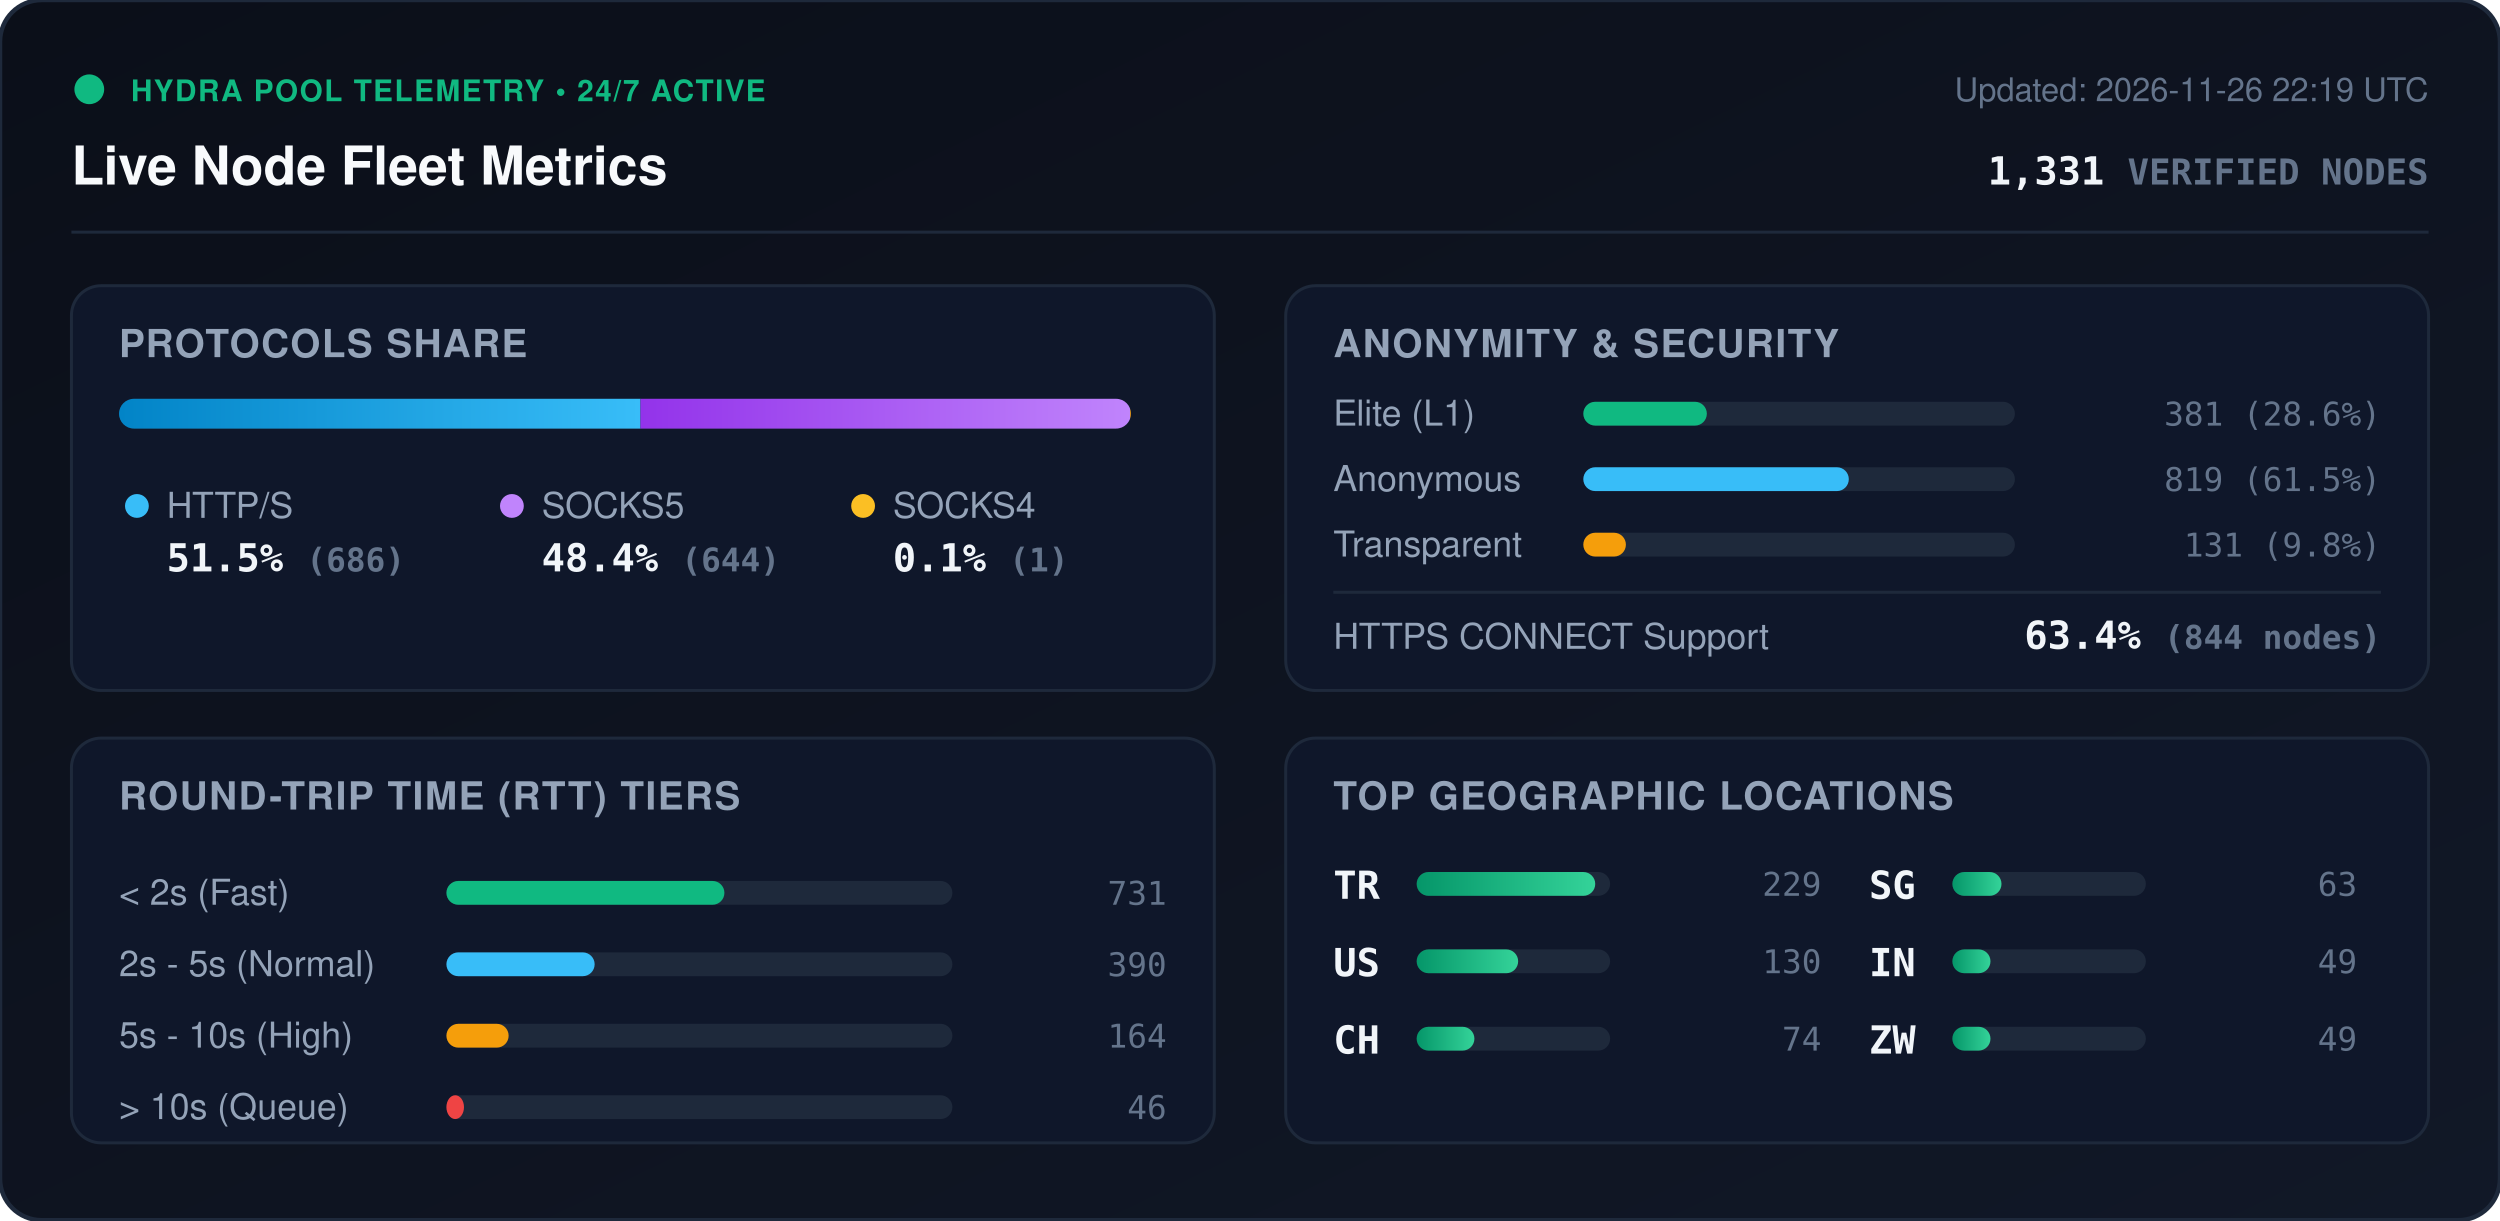
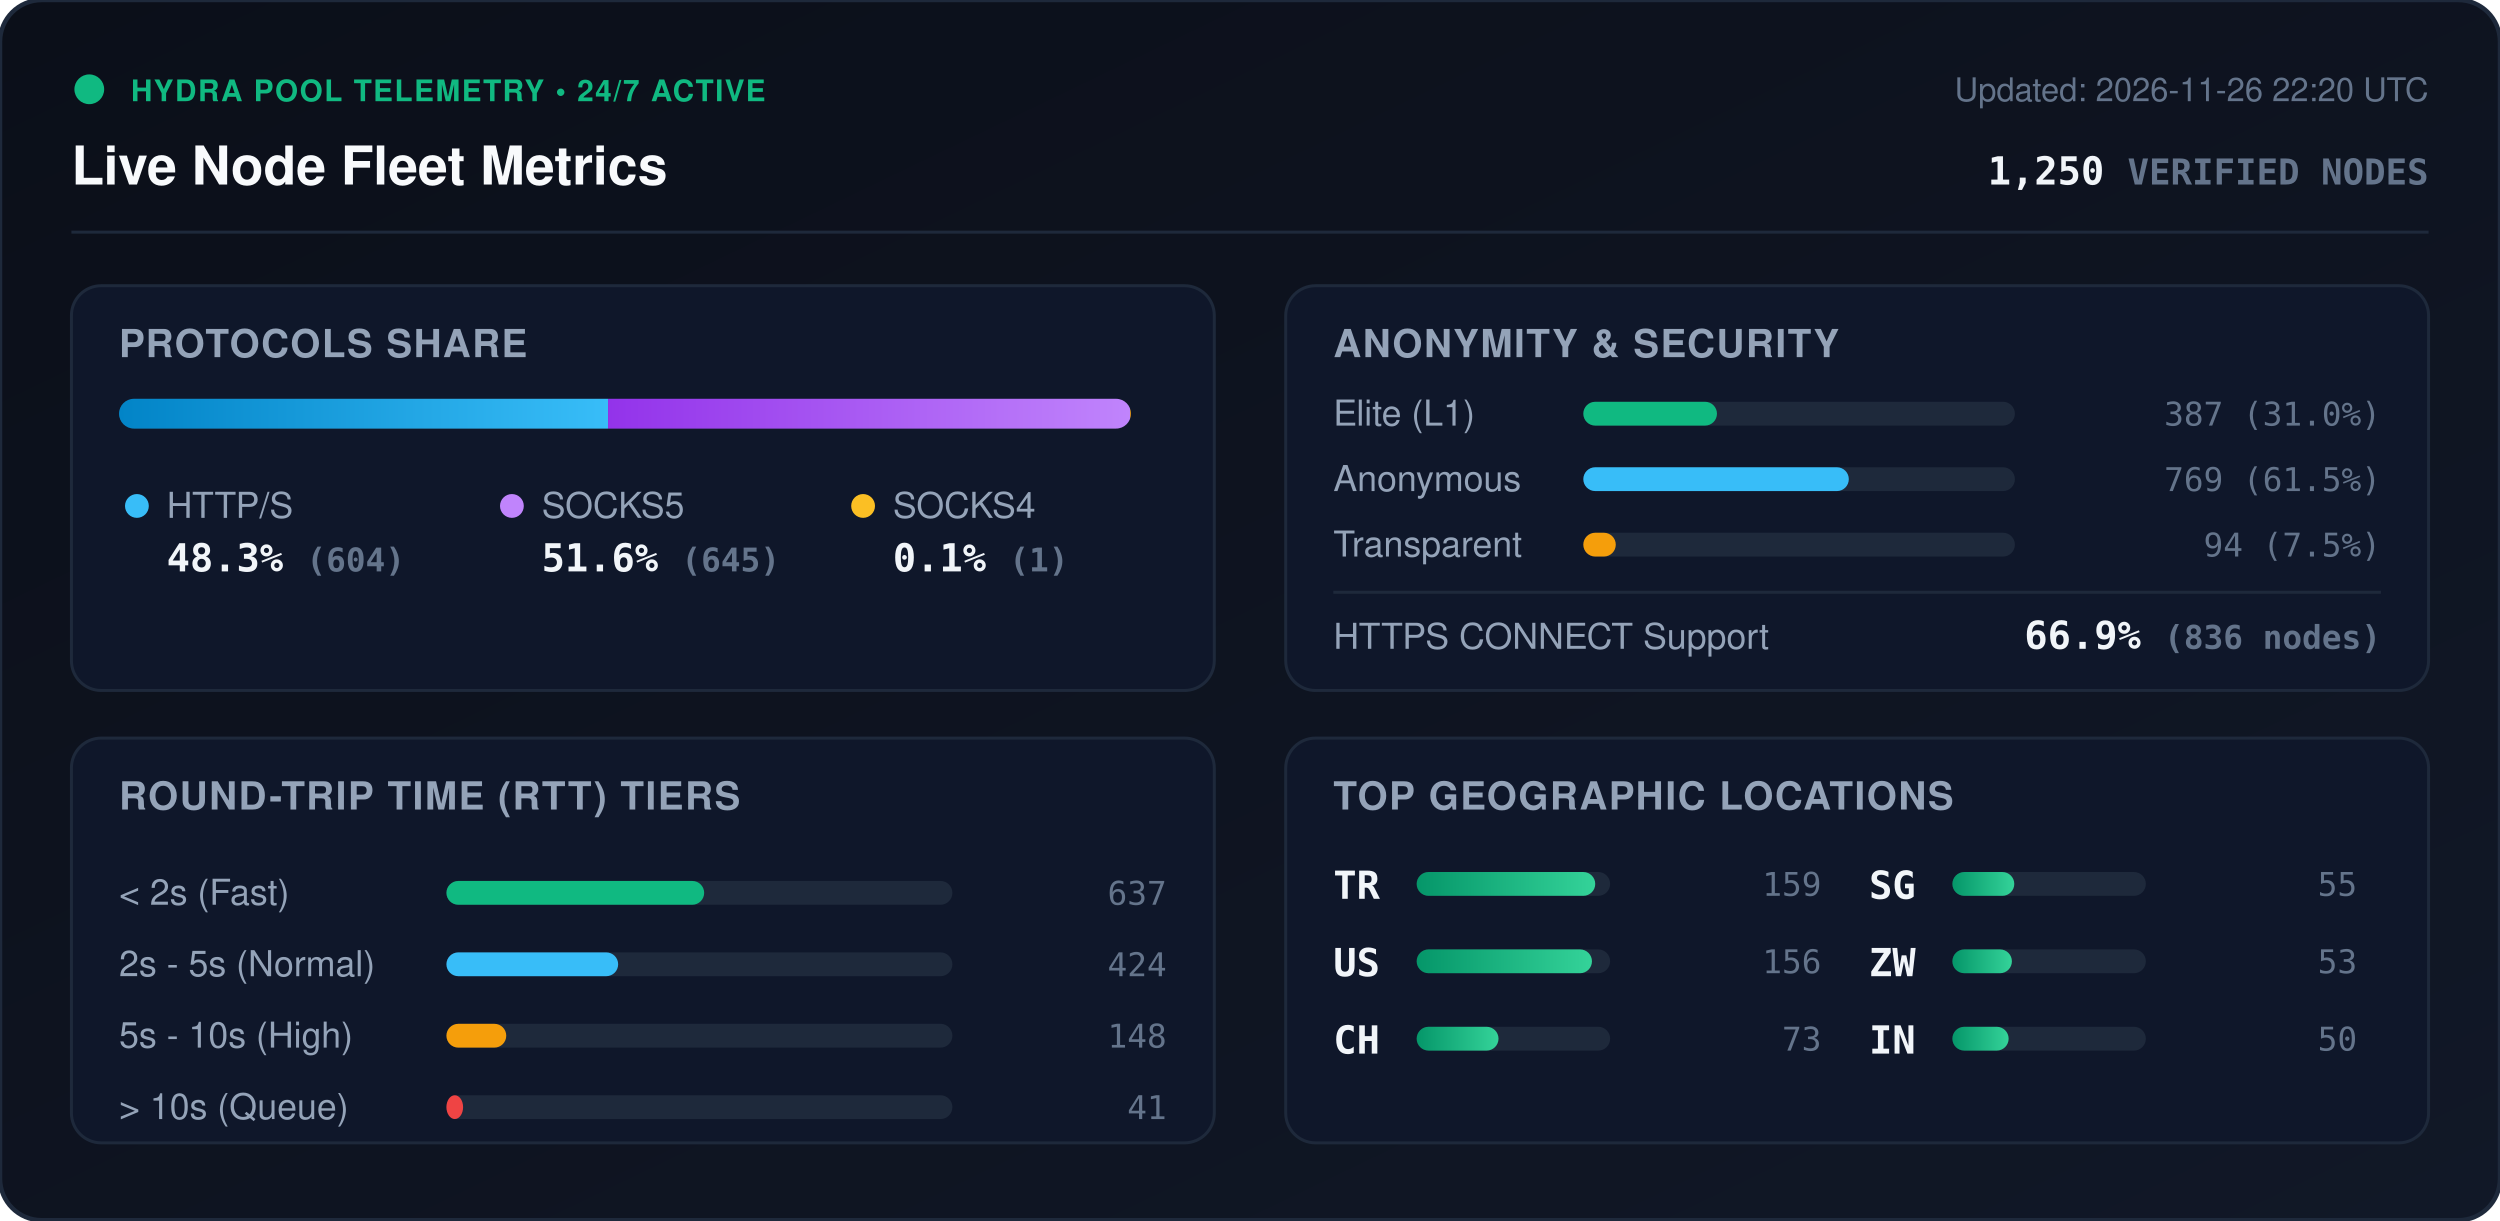
<svg xmlns="http://www.w3.org/2000/svg" viewBox="0 0 840 410" width="840" height="410" style="max-width: 100%; height: auto;">
  <defs>
    <linearGradient id="bg" x1="0%" y1="0%" x2="100%" y2="100%">
      <stop offset="0%" stop-color="#0b0f19" />
      <stop offset="100%" stop-color="#111827" />
    </linearGradient>
    <linearGradient id="bar-http" x1="0%" y1="0%" x2="100%" y2="0%">
      <stop offset="0%" stop-color="#0284c7" />
      <stop offset="100%" stop-color="#38bdf8" />
    </linearGradient>
    <linearGradient id="bar-socks5" x1="0%" y1="0%" x2="100%" y2="0%">
      <stop offset="0%" stop-color="#9333ea" />
      <stop offset="100%" stop-color="#c084fc" />
    </linearGradient>
    <linearGradient id="bar-socks4" x1="0%" y1="0%" x2="100%" y2="0%">
      <stop offset="0%" stop-color="#d97706" />
      <stop offset="100%" stop-color="#fbbf24" />
    </linearGradient>
    <linearGradient id="bar-green" x1="0%" y1="0%" x2="100%" y2="0%">
      <stop offset="0%" stop-color="#059669" />
      <stop offset="100%" stop-color="#34d399" />
    </linearGradient>
    <clipPath id="prog-track-clip">
      <rect width="340.0" height="10" rx="5" />
    </clipPath>
    <style>
      .title { font: 700 18px -apple-system, BlinkMacSystemFont, 'Segoe UI', Helvetica, Arial, sans-serif; fill: #f8fafc; }
      .sub { font: 500 11px -apple-system, BlinkMacSystemFont, 'Segoe UI', Helvetica, Arial, sans-serif; fill: #64748b; }
      .section-hdr { font: 600 13px -apple-system, BlinkMacSystemFont, 'Segoe UI', Helvetica, Arial, sans-serif; fill: #94a3b8; letter-spacing: 0.5px; }
      .metric-val { font: 700 13px -apple-system, BlinkMacSystemFont, 'Segoe UI', Helvetica, Arial, sans-serif; fill: #f1f5f9; }
      .metric-lbl { font: 500 12px -apple-system, BlinkMacSystemFont, 'Segoe UI', Helvetica, Arial, sans-serif; fill: #94a3b8; }
      .badge-txt { font: 700 10px -apple-system, BlinkMacSystemFont, 'Segoe UI', Helvetica, Arial, sans-serif; fill: #10b981; letter-spacing: 0.5px; }
      .mono { font-family: ui-monospace, SFMono-Regular, Menlo, Monaco, Consolas, monospace; }
      .pulse { animation: beacon 2s infinite ease-in-out; }
      @keyframes beacon { 0%, 100% { opacity: 1; } 50% { opacity: 0.35; } }
    </style>
  </defs>
  <rect width="840" height="410" rx="14" fill="url(#bg)" stroke="#1e293b" stroke-width="1.5" />
  <g transform="translate(24, 24)">
    <circle cx="6" cy="6" r="5" fill="#10b981" class="pulse" />
    <text x="20" y="10" class="badge-txt">HYDRA POOL TELEMETRY • 24/7 ACTIVE</text>
    <text x="0" y="38" class="title">Live Node Fleet Metrics</text>
-     <text x="792" y="10" text-anchor="end" class="sub">Updated: 2026-11-26 22:19 UTC</text>
-     <text x="792" y="38" text-anchor="end" class="metric-val mono" fill="#38bdf8">1,331 <tspan font-size="12" fill="#64748b">VERIFIED NODES</tspan>
+     <text x="792" y="10" text-anchor="end" class="sub">Updated: 2026-11-26 22:20 UTC</text>
+     <text x="792" y="38" text-anchor="end" class="metric-val mono" fill="#38bdf8">1,250 <tspan font-size="12" fill="#64748b">VERIFIED NODES</tspan>
    </text>
  </g>
  <line x1="24" y1="78" x2="816" y2="78" stroke="#1e293b" stroke-width="1" />
  <g transform="translate(24, 96)">
    <rect width="384" height="136" rx="10" fill="#0f172a" stroke="#1e293b" />
    <text x="16" y="24" class="section-hdr">PROTOCOLS SHARE</text>
    <g transform="translate(16, 38)">
      <rect width="340.0" height="10" rx="5" fill="#1e293b" />
      <g clip-path="url(#prog-track-clip)">
-         <rect x="0" width="175.2" height="10" fill="url(#bar-http)" />
-         <rect x="175.2" width="164.5" height="10" fill="url(#bar-socks5)" />
+         <rect x="0" width="164.3" height="10" fill="url(#bar-http)" />
+         <rect x="164.3" width="175.4" height="10" fill="url(#bar-socks5)" />
        <rect x="339.7" width="0.3" height="10" fill="url(#bar-socks4)" />
      </g>
    </g>
    <g transform="translate(16, 68)">
      <circle cx="6" cy="6" r="4" fill="#38bdf8" />
      <text x="16" y="10" class="metric-lbl">HTTP/S</text>
-       <text x="16" y="28" class="metric-val mono">51.5% <tspan font-size="11" fill="#64748b">(686)</tspan>
+       <text x="16" y="28" class="metric-val mono">48.3% <tspan font-size="11" fill="#64748b">(604)</tspan>
      </text>
      <circle cx="132" cy="6" r="4" fill="#c084fc" />
      <text x="142" y="10" class="metric-lbl">SOCKS5</text>
-       <text x="142" y="28" class="metric-val mono">48.4% <tspan font-size="11" fill="#64748b">(644)</tspan>
+       <text x="142" y="28" class="metric-val mono">51.6% <tspan font-size="11" fill="#64748b">(645)</tspan>
      </text>
      <circle cx="250" cy="6" r="4" fill="#fbbf24" />
      <text x="260" y="10" class="metric-lbl">SOCKS4</text>
      <text x="260" y="28" class="metric-val mono">0.1% <tspan font-size="11" fill="#64748b">(1)</tspan>
      </text>
    </g>
  </g>
  <g transform="translate(432, 96)">
    <rect width="384" height="136" rx="10" fill="#0f172a" stroke="#1e293b" />
    <text x="16" y="24" class="section-hdr">ANONYMITY &amp; SECURITY</text>
    <text x="16" y="47" class="metric-lbl">Elite (L1)</text>
    <rect x="100" y="39" width="145.0" height="8" rx="4" fill="#1e293b" />
-     <rect x="100" y="39" width="41.5" height="8" rx="4" fill="#10b981" />
-     <text x="368" y="47" text-anchor="end" class="mono sub" fill="#e2e8f0">381 (28.6%)</text>
+     <rect x="100" y="39" width="44.9" height="8" rx="4" fill="#10b981" />
+     <text x="368" y="47" text-anchor="end" class="mono sub" fill="#e2e8f0">387 (31.0%)</text>
    <text x="16" y="69" class="metric-lbl">Anonymous</text>
    <rect x="100" y="61" width="145.0" height="8" rx="4" fill="#1e293b" />
    <rect x="100" y="61" width="89.2" height="8" rx="4" fill="#38bdf8" />
-     <text x="368" y="69" text-anchor="end" class="mono sub" fill="#e2e8f0">819 (61.5%)</text>
+     <text x="368" y="69" text-anchor="end" class="mono sub" fill="#e2e8f0">769 (61.5%)</text>
    <text x="16" y="91" class="metric-lbl">Transparent</text>
    <rect x="100" y="83" width="145.0" height="8" rx="4" fill="#1e293b" />
-     <rect x="100" y="83" width="14.3" height="8" rx="4" fill="#f59e0b" />
-     <text x="368" y="91" text-anchor="end" class="mono sub" fill="#e2e8f0">131 (9.8%)</text>
+     <rect x="100" y="83" width="10.9" height="8" rx="4" fill="#f59e0b" />
+     <text x="368" y="91" text-anchor="end" class="mono sub" fill="#e2e8f0">94 (7.5%)</text>
    <line x1="16" y1="103" x2="368" y2="103" stroke="#1e293b" stroke-width="1" />
    <text x="16" y="122" class="metric-lbl">HTTPS CONNECT Support</text>
-     <text x="368" y="122" text-anchor="end" class="metric-val mono" fill="#34d399">63.4% <tspan font-size="11" fill="#64748b">(844 nodes)</tspan>
+     <text x="368" y="122" text-anchor="end" class="metric-val mono" fill="#34d399">66.9% <tspan font-size="11" fill="#64748b">(836 nodes)</tspan>
    </text>
  </g>
  <g transform="translate(24, 248)">
    <rect width="384" height="136" rx="10" fill="#0f172a" stroke="#1e293b" />
    <text x="16" y="24" class="section-hdr">ROUND-TRIP TIME (RTT) TIERS</text>
    <g transform="translate(16, 42)">
      <text x="0" y="14" class="metric-lbl">&lt; 2s (Fast)</text>
      <rect x="110" y="6" width="170" height="8" rx="4" fill="#1e293b" />
-       <rect x="110" y="6" width="93.4" height="8" rx="4" fill="#10b981" />
-       <text x="352" y="14" text-anchor="end" class="mono sub">731</text>
+       <rect x="110" y="6" width="86.6" height="8" rx="4" fill="#10b981" />
+       <text x="352" y="14" text-anchor="end" class="mono sub">637</text>
      <text x="0" y="38" class="metric-lbl">2s - 5s (Normal)</text>
      <rect x="110" y="30" width="170" height="8" rx="4" fill="#1e293b" />
-       <rect x="110" y="30" width="49.8" height="8" rx="4" fill="#38bdf8" />
-       <text x="352" y="38" text-anchor="end" class="mono sub">390</text>
+       <rect x="110" y="30" width="57.7" height="8" rx="4" fill="#38bdf8" />
+       <text x="352" y="38" text-anchor="end" class="mono sub">424</text>
      <text x="0" y="62" class="metric-lbl">5s - 10s (High)</text>
      <rect x="110" y="54" width="170" height="8" rx="4" fill="#1e293b" />
-       <rect x="110" y="54" width="20.9" height="8" rx="4" fill="#f59e0b" />
-       <text x="352" y="62" text-anchor="end" class="mono sub">164</text>
+       <rect x="110" y="54" width="20.1" height="8" rx="4" fill="#f59e0b" />
+       <text x="352" y="62" text-anchor="end" class="mono sub">148</text>
      <text x="0" y="86" class="metric-lbl">&gt; 10s (Queue)</text>
      <rect x="110" y="78" width="170" height="8" rx="4" fill="#1e293b" />
-       <rect x="110" y="78" width="5.9" height="8" rx="4" fill="#ef4444" />
-       <text x="352" y="86" text-anchor="end" class="mono sub">46</text>
+       <rect x="110" y="78" width="5.6" height="8" rx="4" fill="#ef4444" />
+       <text x="352" y="86" text-anchor="end" class="mono sub">41</text>
    </g>
  </g>
  <g transform="translate(432, 248)">
    <rect width="384" height="136" rx="10" fill="#0f172a" stroke="#1e293b" />
    <text x="16" y="24" class="section-hdr">TOP GEOGRAPHIC LOCATIONS</text>
    <g transform="translate(16, 42)">
      <g transform="translate(0, 0)">
        <text x="0" y="12" class="mono metric-val" font-size="12">TR</text>
        <rect x="28" y="3" width="65" height="8" rx="4" fill="#1e293b" />
        <rect x="28" y="3" width="60.0" height="8" rx="4" fill="url(#bar-green)" />
-         <text x="164" y="11" text-anchor="end" class="mono sub">229</text>
+         <text x="164" y="11" text-anchor="end" class="mono sub">159</text>
      </g>
      <g transform="translate(0, 26)">
        <text x="0" y="12" class="mono metric-val" font-size="12">US</text>
        <rect x="28" y="3" width="65" height="8" rx="4" fill="#1e293b" />
-         <rect x="28" y="3" width="34.1" height="8" rx="4" fill="url(#bar-green)" />
-         <text x="164" y="11" text-anchor="end" class="mono sub">130</text>
+         <rect x="28" y="3" width="58.9" height="8" rx="4" fill="url(#bar-green)" />
+         <text x="164" y="11" text-anchor="end" class="mono sub">156</text>
      </g>
      <g transform="translate(0, 52)">
        <text x="0" y="12" class="mono metric-val" font-size="12">CH</text>
        <rect x="28" y="3" width="65" height="8" rx="4" fill="#1e293b" />
-         <rect x="28" y="3" width="19.4" height="8" rx="4" fill="url(#bar-green)" />
-         <text x="164" y="11" text-anchor="end" class="mono sub">74</text>
+         <rect x="28" y="3" width="27.5" height="8" rx="4" fill="url(#bar-green)" />
+         <text x="164" y="11" text-anchor="end" class="mono sub">73</text>
      </g>
      <g transform="translate(180, 0)">
        <text x="0" y="12" class="mono metric-val" font-size="12">SG</text>
        <rect x="28" y="3" width="65" height="8" rx="4" fill="#1e293b" />
-         <rect x="28" y="3" width="16.5" height="8" rx="4" fill="url(#bar-green)" />
-         <text x="164" y="11" text-anchor="end" class="mono sub">63</text>
+         <rect x="28" y="3" width="20.8" height="8" rx="4" fill="url(#bar-green)" />
+         <text x="164" y="11" text-anchor="end" class="mono sub">55</text>
      </g>
      <g transform="translate(180, 26)">
+         <text x="0" y="12" class="mono metric-val" font-size="12">ZW</text>
+         <rect x="28" y="3" width="65" height="8" rx="4" fill="#1e293b" />
+         <rect x="28" y="3" width="20.0" height="8" rx="4" fill="url(#bar-green)" />
+         <text x="164" y="11" text-anchor="end" class="mono sub">53</text>
+       </g>
+       <g transform="translate(180, 52)">
        <text x="0" y="12" class="mono metric-val" font-size="12">IN</text>
        <rect x="28" y="3" width="65" height="8" rx="4" fill="#1e293b" />
-         <rect x="28" y="3" width="12.8" height="8" rx="4" fill="url(#bar-green)" />
-         <text x="164" y="11" text-anchor="end" class="mono sub">49</text>
-       </g>
-       <g transform="translate(180, 52)">
-         <text x="0" y="12" class="mono metric-val" font-size="12">ZW</text>
-         <rect x="28" y="3" width="65" height="8" rx="4" fill="#1e293b" />
-         <rect x="28" y="3" width="12.8" height="8" rx="4" fill="url(#bar-green)" />
-         <text x="164" y="11" text-anchor="end" class="mono sub">49</text>
+         <rect x="28" y="3" width="18.9" height="8" rx="4" fill="url(#bar-green)" />
+         <text x="164" y="11" text-anchor="end" class="mono sub">50</text>
      </g>
    </g>
  </g>
</svg>
